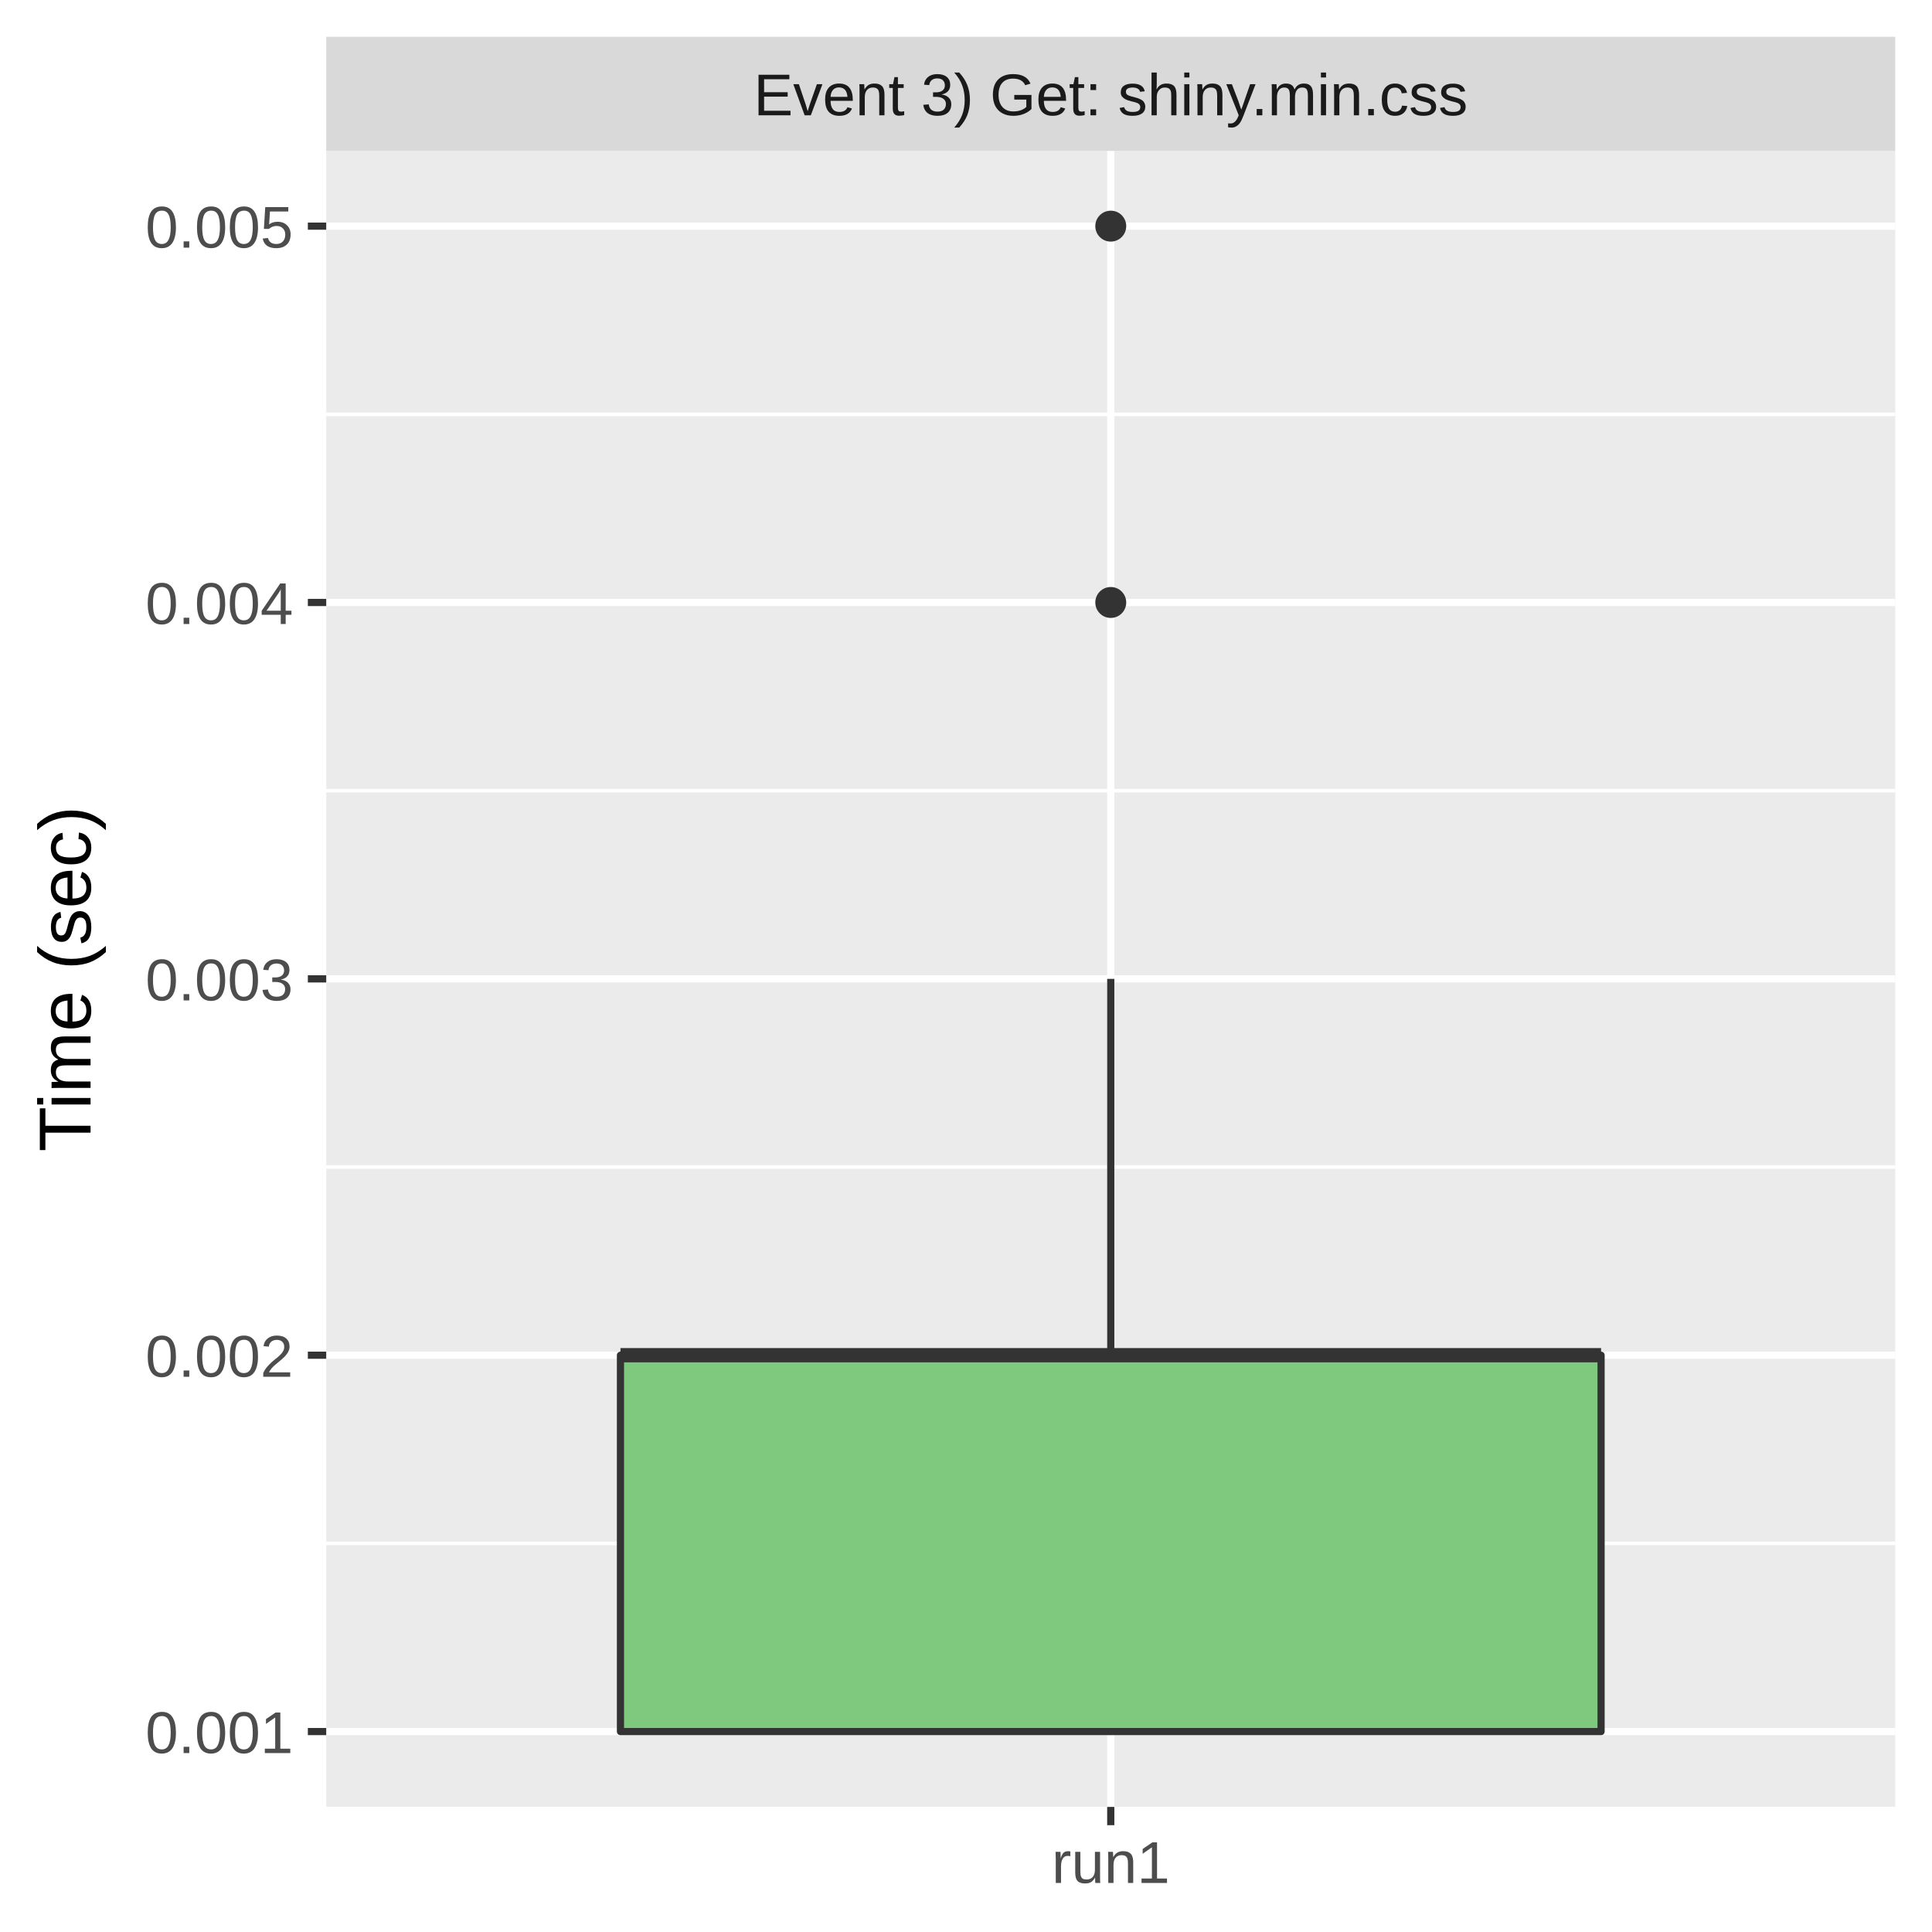
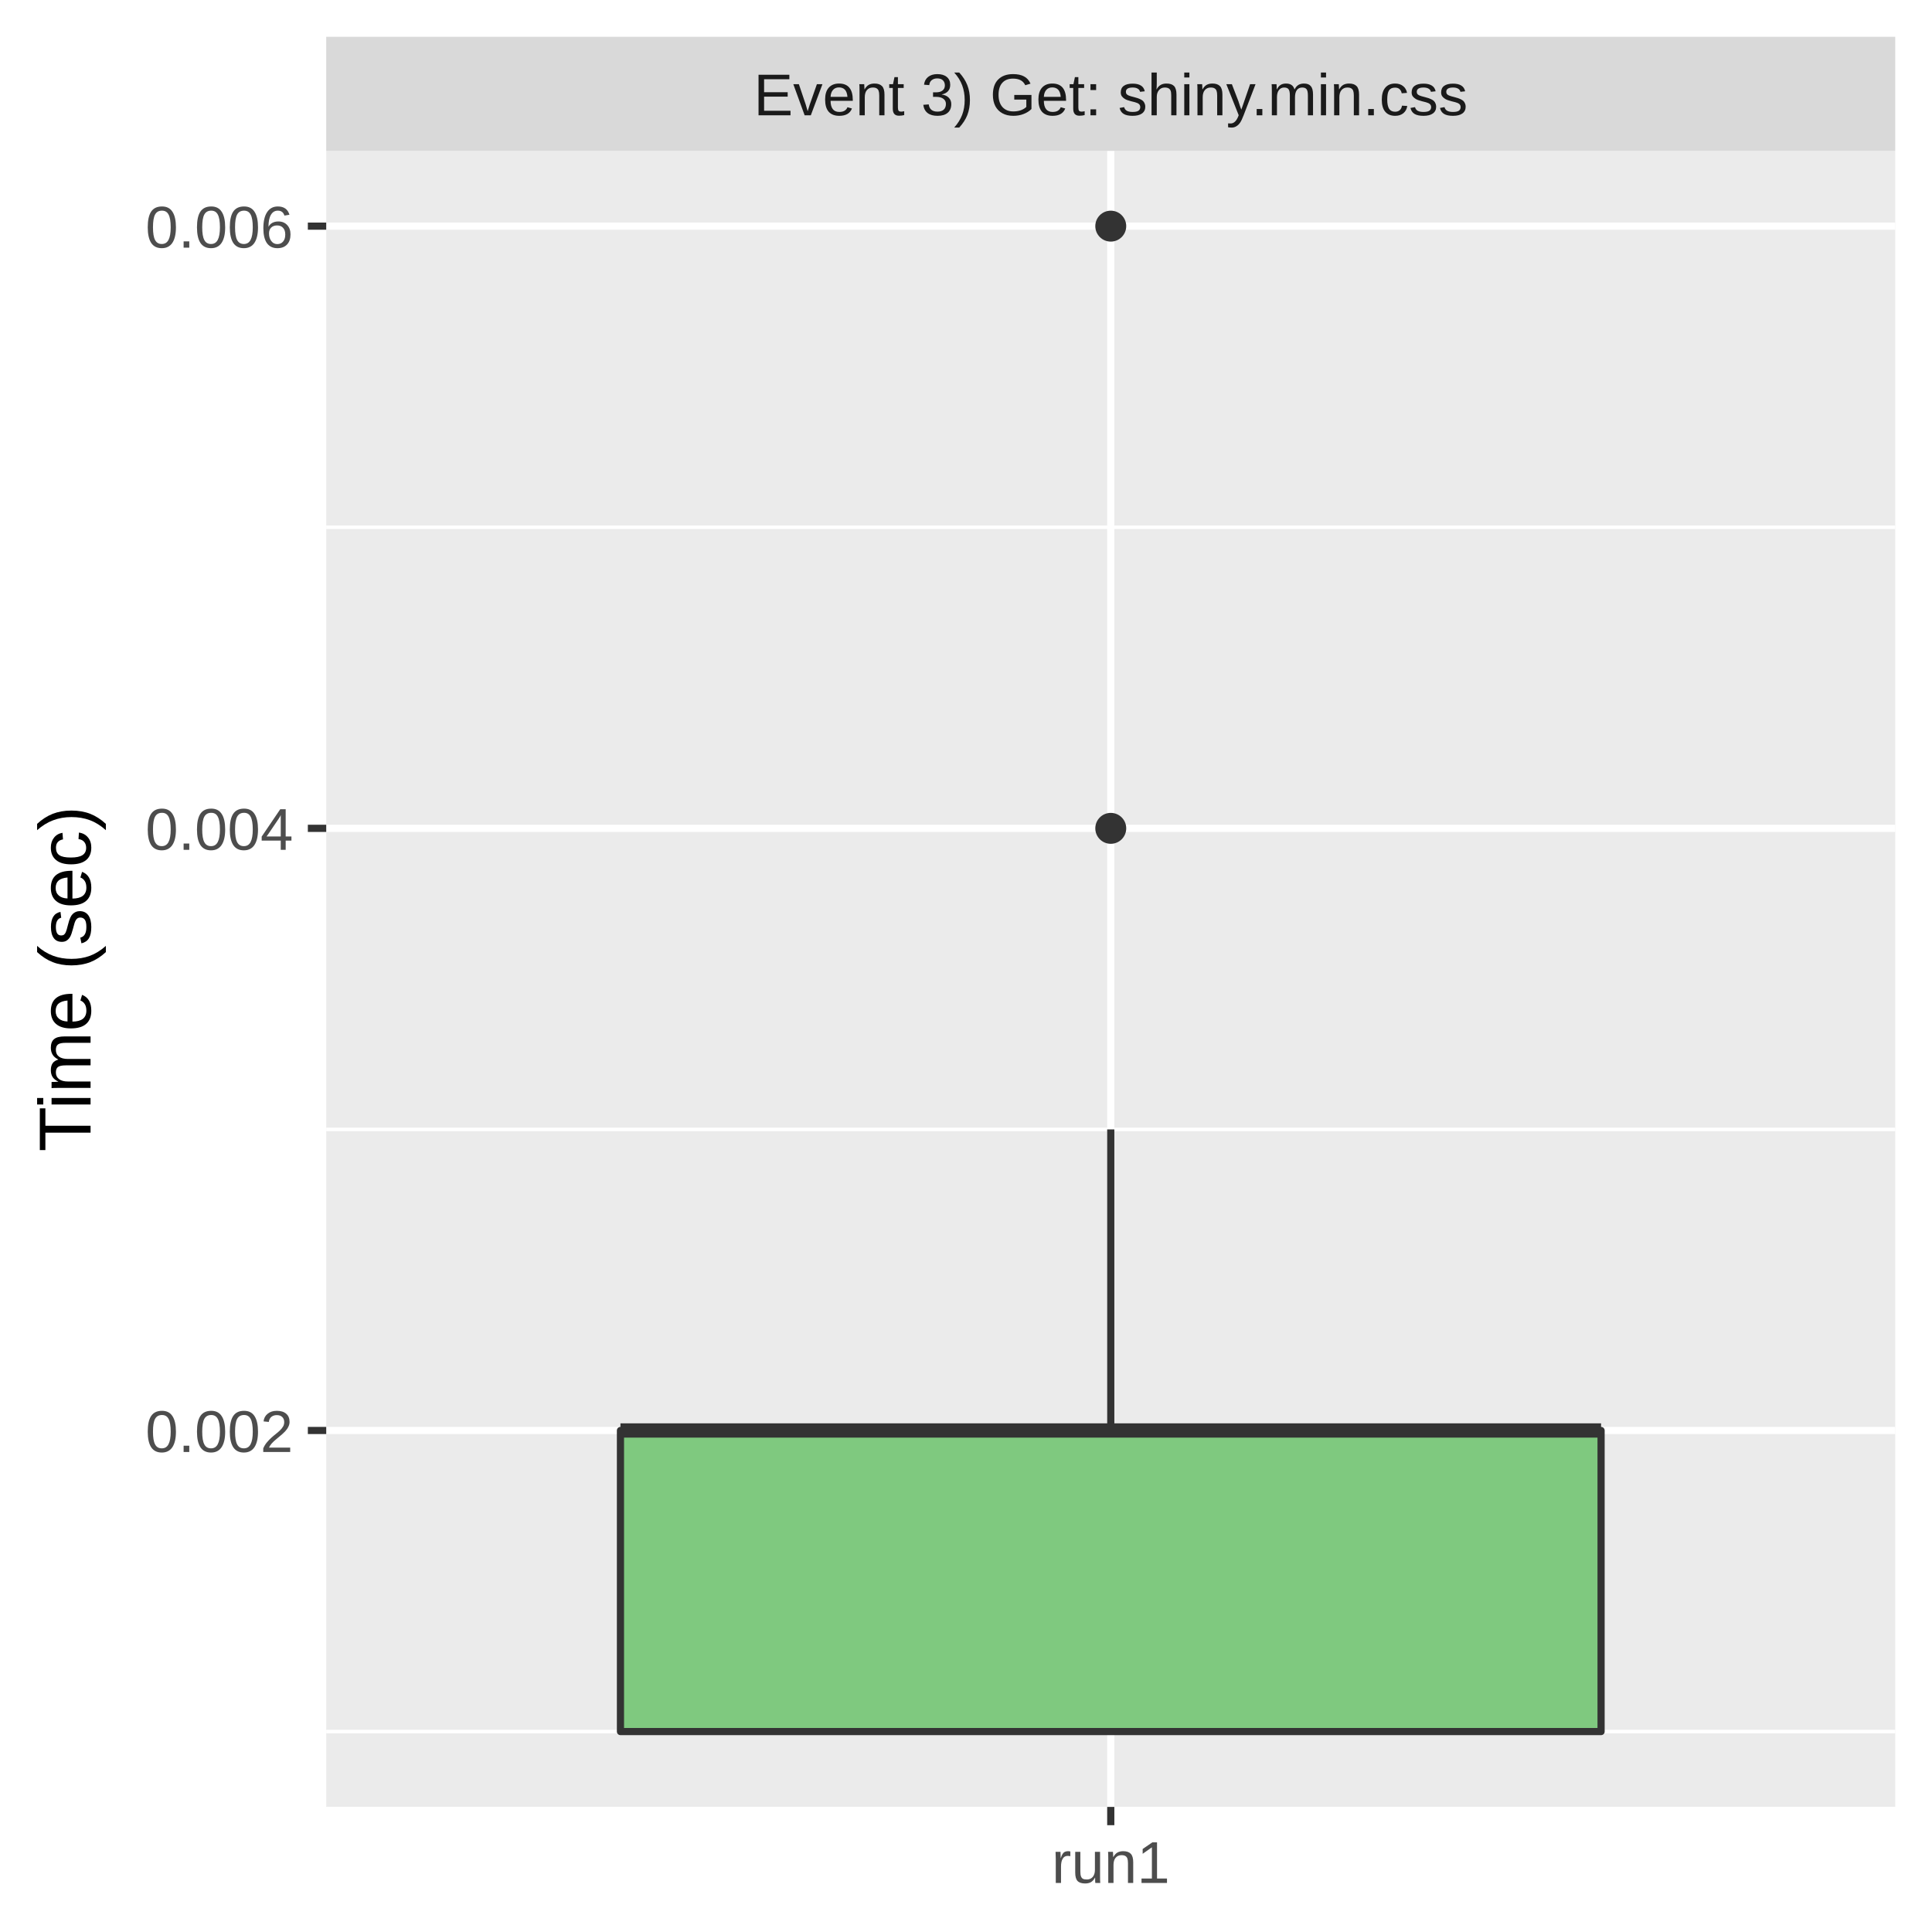
<svg xmlns="http://www.w3.org/2000/svg" class="svglite" width="288.00pt" height="288.00pt" viewBox="0 0 288.00 288.00">
  <defs>
    <style type="text/css">
    .svglite line, .svglite polyline, .svglite polygon, .svglite path, .svglite rect, .svglite circle {
      fill: none;
      stroke: #000000;
      stroke-linecap: round;
      stroke-linejoin: round;
      stroke-miterlimit: 10.00;
    }
    .svglite text {
      white-space: pre;
    }
  </style>
  </defs>
  <rect width="100%" height="100%" style="stroke: none; fill: #FFFFFF;" />
  <defs>
    <clipPath id="cpMC4wMHwyODguMDB8MC4wMHwyODguMDA=">
      <rect x="0.00" y="0.00" width="288.00" height="288.00" />
    </clipPath>
  </defs>
  <g clip-path="url(#cpMC4wMHwyODguMDB8MC4wMHwyODguMDA=)">
    <rect x="0.00" y="0.00" width="288.00" height="288.00" style="stroke-width: 1.07; stroke: #FFFFFF; fill: #FFFFFF;" />
  </g>
  <defs>
    <clipPath id="cpNDguNjN8MjgyLjUyfDIyLjQ5fDI2OS4zNQ==">
      <rect x="48.63" y="22.49" width="233.89" height="246.85" />
    </clipPath>
  </defs>
  <g clip-path="url(#cpNDguNjN8MjgyLjUyfDIyLjQ5fDI2OS4zNQ==)">
    <rect x="48.63" y="22.49" width="233.89" height="246.85" style="stroke-width: 1.07; stroke: none; fill: #EBEBEB;" />
-     <polyline points="48.63,230.07 282.52,230.07 " style="stroke-width: 0.53; stroke: #FFFFFF; stroke-linecap: butt;" />
-     <polyline points="48.63,173.97 282.52,173.97 " style="stroke-width: 0.53; stroke: #FFFFFF; stroke-linecap: butt;" />
-     <polyline points="48.63,117.87 282.52,117.87 " style="stroke-width: 0.53; stroke: #FFFFFF; stroke-linecap: butt;" />
-     <polyline points="48.63,61.76 282.52,61.76 " style="stroke-width: 0.53; stroke: #FFFFFF; stroke-linecap: butt;" />
-     <polyline points="48.63,258.12 282.52,258.12 " style="stroke-width: 1.07; stroke: #FFFFFF; stroke-linecap: butt;" />
-     <polyline points="48.63,202.02 282.52,202.02 " style="stroke-width: 1.07; stroke: #FFFFFF; stroke-linecap: butt;" />
-     <polyline points="48.63,145.92 282.52,145.92 " style="stroke-width: 1.07; stroke: #FFFFFF; stroke-linecap: butt;" />
-     <polyline points="48.63,89.81 282.52,89.81 " style="stroke-width: 1.07; stroke: #FFFFFF; stroke-linecap: butt;" />
+     <polyline points="48.63,258.12 282.52,258.12 " style="stroke-width: 0.53; stroke: #FFFFFF; stroke-linecap: butt;" />
+     <polyline points="48.63,168.36 282.52,168.36 " style="stroke-width: 0.53; stroke: #FFFFFF; stroke-linecap: butt;" />
+     <polyline points="48.63,78.59 282.52,78.59 " style="stroke-width: 0.53; stroke: #FFFFFF; stroke-linecap: butt;" />
+     <polyline points="48.63,213.24 282.52,213.24 " style="stroke-width: 1.07; stroke: #FFFFFF; stroke-linecap: butt;" />
+     <polyline points="48.63,123.48 282.52,123.48 " style="stroke-width: 1.07; stroke: #FFFFFF; stroke-linecap: butt;" />
    <polyline points="48.63,33.71 282.52,33.71 " style="stroke-width: 1.07; stroke: #FFFFFF; stroke-linecap: butt;" />
    <polyline points="165.58,269.35 165.58,22.49 " style="stroke-width: 1.07; stroke: #FFFFFF; stroke-linecap: butt;" />
-     <circle cx="165.58" cy="89.81" r="1.95" style="stroke-width: 0.71; stroke: #333333; fill: #333333;" />
+     <circle cx="165.58" cy="123.48" r="1.95" style="stroke-width: 0.71; stroke: #333333; fill: #333333;" />
    <circle cx="165.58" cy="33.71" r="1.95" style="stroke-width: 0.71; stroke: #333333; fill: #333333;" />
-     <line x1="165.58" y1="202.02" x2="165.58" y2="145.92" style="stroke-width: 1.07; stroke: #333333; stroke-linecap: butt;" />
+     <line x1="165.58" y1="213.24" x2="165.58" y2="168.36" style="stroke-width: 1.07; stroke: #333333; stroke-linecap: butt;" />
    <line x1="165.58" y1="258.12" x2="165.58" y2="258.12" style="stroke-width: 1.07; stroke: #333333; stroke-linecap: butt;" />
-     <polygon points="92.49,202.02 92.49,258.12 238.67,258.12 238.67,202.02 92.49,202.02 " style="stroke-width: 1.07; stroke: #333333; fill: #7FC97F;" />
-     <line x1="92.49" y1="202.02" x2="238.67" y2="202.02" style="stroke-width: 2.13; stroke: #333333; stroke-linecap: butt;" />
+     <polygon points="92.49,213.24 92.49,258.12 238.67,258.12 238.67,213.24 92.49,213.24 " style="stroke-width: 1.07; stroke: #333333; fill: #7FC97F;" />
+     <line x1="92.49" y1="213.24" x2="238.67" y2="213.24" style="stroke-width: 2.13; stroke: #333333; stroke-linecap: butt;" />
  </g>
  <g clip-path="url(#cpMC4wMHwyODguMDB8MC4wMHwyODguMDA=)">
</g>
  <defs>
    <clipPath id="cpNDguNjN8MjgyLjUyfDUuNDh8MjIuNDk=">
      <rect x="48.63" y="5.48" width="233.89" height="17.01" />
    </clipPath>
  </defs>
  <g clip-path="url(#cpNDguNjN8MjgyLjUyfDUuNDh8MjIuNDk=)">
    <rect x="48.63" y="5.48" width="233.89" height="17.01" style="stroke-width: 1.07; stroke: none; fill: #D9D9D9;" />
    <text x="165.58" y="17.19" text-anchor="middle" style="font-size: 8.80px;fill: #1A1A1A; font-family: &quot;Liberation Sans&quot;;" textLength="119.58px" lengthAdjust="spacingAndGlyphs">Event 3) Get: shiny.min.css</text>
  </g>
  <g clip-path="url(#cpMC4wMHwyODguMDB8MC4wMHwyODguMDA=)">
    <polyline points="165.58,272.08 165.58,269.35 " style="stroke-width: 1.07; stroke: #333333; stroke-linecap: butt;" />
    <text x="165.58" y="280.69" text-anchor="middle" style="font-size: 8.80px;fill: #4D4D4D; font-family: &quot;Liberation Sans&quot;;" textLength="20.35px" lengthAdjust="spacingAndGlyphs">run1</text>
-     <text x="43.70" y="261.33" text-anchor="end" style="font-size: 8.80px;fill: #4D4D4D; font-family: &quot;Liberation Sans&quot;;" textLength="25.17px" lengthAdjust="spacingAndGlyphs">0.001</text>
-     <text x="43.70" y="205.23" text-anchor="end" style="font-size: 8.80px;fill: #4D4D4D; font-family: &quot;Liberation Sans&quot;;" textLength="25.17px" lengthAdjust="spacingAndGlyphs">0.002</text>
-     <text x="43.70" y="149.13" text-anchor="end" style="font-size: 8.80px;fill: #4D4D4D; font-family: &quot;Liberation Sans&quot;;" textLength="25.17px" lengthAdjust="spacingAndGlyphs">0.003</text>
-     <text x="43.70" y="93.02" text-anchor="end" style="font-size: 8.80px;fill: #4D4D4D; font-family: &quot;Liberation Sans&quot;;" textLength="25.17px" lengthAdjust="spacingAndGlyphs">0.004</text>
-     <text x="43.70" y="36.92" text-anchor="end" style="font-size: 8.80px;fill: #4D4D4D; font-family: &quot;Liberation Sans&quot;;" textLength="25.17px" lengthAdjust="spacingAndGlyphs">0.005</text>
-     <polyline points="45.89,258.12 48.63,258.12 " style="stroke-width: 1.07; stroke: #333333; stroke-linecap: butt;" />
-     <polyline points="45.89,202.02 48.63,202.02 " style="stroke-width: 1.07; stroke: #333333; stroke-linecap: butt;" />
-     <polyline points="45.89,145.92 48.63,145.92 " style="stroke-width: 1.07; stroke: #333333; stroke-linecap: butt;" />
-     <polyline points="45.89,89.81 48.63,89.81 " style="stroke-width: 1.07; stroke: #333333; stroke-linecap: butt;" />
+     <text x="43.70" y="216.45" text-anchor="end" style="font-size: 8.80px;fill: #4D4D4D; font-family: &quot;Liberation Sans&quot;;" textLength="25.17px" lengthAdjust="spacingAndGlyphs">0.002</text>
+     <text x="43.70" y="126.68" text-anchor="end" style="font-size: 8.80px;fill: #4D4D4D; font-family: &quot;Liberation Sans&quot;;" textLength="25.17px" lengthAdjust="spacingAndGlyphs">0.004</text>
+     <text x="43.70" y="36.92" text-anchor="end" style="font-size: 8.80px;fill: #4D4D4D; font-family: &quot;Liberation Sans&quot;;" textLength="25.17px" lengthAdjust="spacingAndGlyphs">0.006</text>
+     <polyline points="45.89,213.24 48.63,213.24 " style="stroke-width: 1.07; stroke: #333333; stroke-linecap: butt;" />
+     <polyline points="45.89,123.48 48.63,123.48 " style="stroke-width: 1.07; stroke: #333333; stroke-linecap: butt;" />
    <polyline points="45.89,33.71 48.63,33.71 " style="stroke-width: 1.07; stroke: #333333; stroke-linecap: butt;" />
    <text transform="translate(13.50,145.92) rotate(-90)" text-anchor="middle" style="font-size: 11.00px; font-family: &quot;Liberation Sans&quot;;" textLength="57.55px" lengthAdjust="spacingAndGlyphs">Time (sec)</text>
  </g>
</svg>
